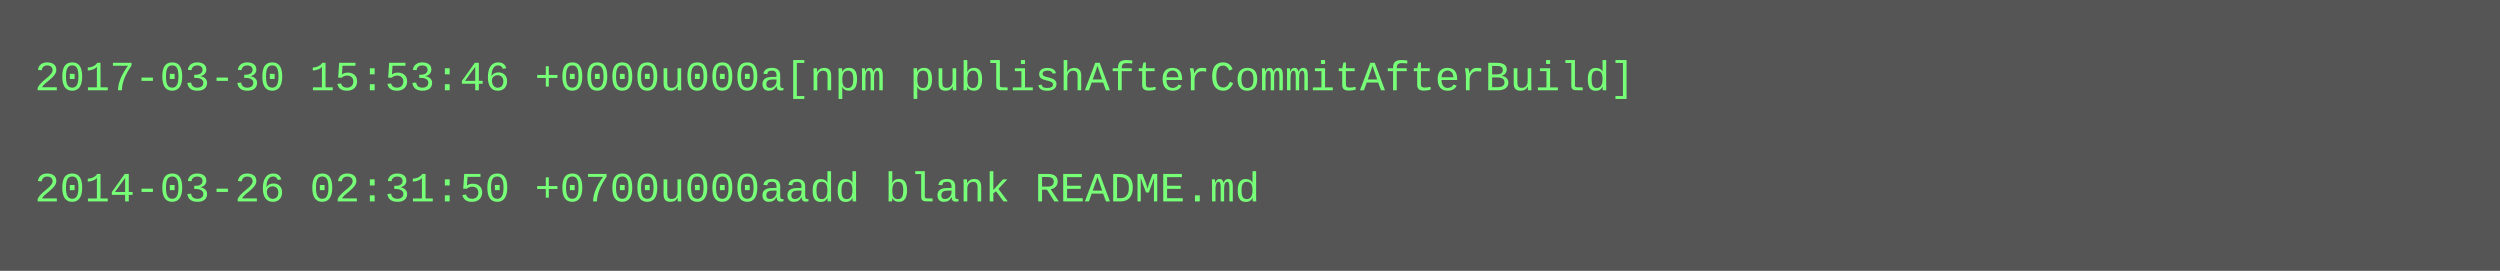
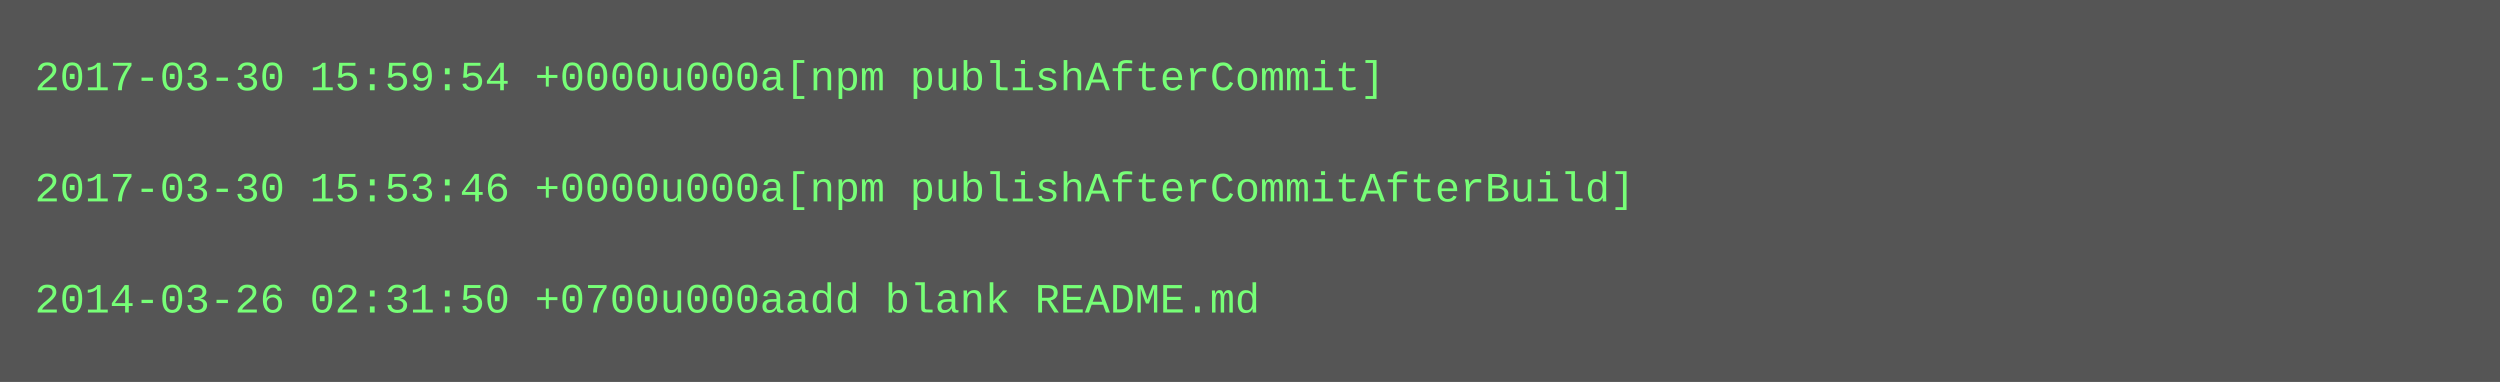
- <svg xmlns="http://www.w3.org/2000/svg" height="78" width="720">
-   <rect height="78" fill="#555" width="720" />
+ <svg xmlns="http://www.w3.org/2000/svg" height="110" width="720">
+   <rect height="110" fill="#555" width="720" />
  <text fill="#7f7" font-family="Courier New" font-size="12" xml:space="preserve">
-     <tspan x="10" y="26">2017-03-30 15:53:46 +0000u000a[npm publishAfterCommitAfterBuild]</tspan>
+     <tspan x="10" y="26">2017-03-30 15:59:54 +0000u000a[npm publishAfterCommit]</tspan>
    <tspan x="10" y="42" />
-     <tspan x="10" y="58">2014-03-26 02:31:50 +0700u000aadd blank README.md</tspan>
+     <tspan x="10" y="58">2017-03-30 15:53:46 +0000u000a[npm publishAfterCommitAfterBuild]</tspan>
+     <tspan x="10" y="74" />
+     <tspan x="10" y="90">2014-03-26 02:31:50 +0700u000aadd blank README.md</tspan>
  </text>
</svg>
